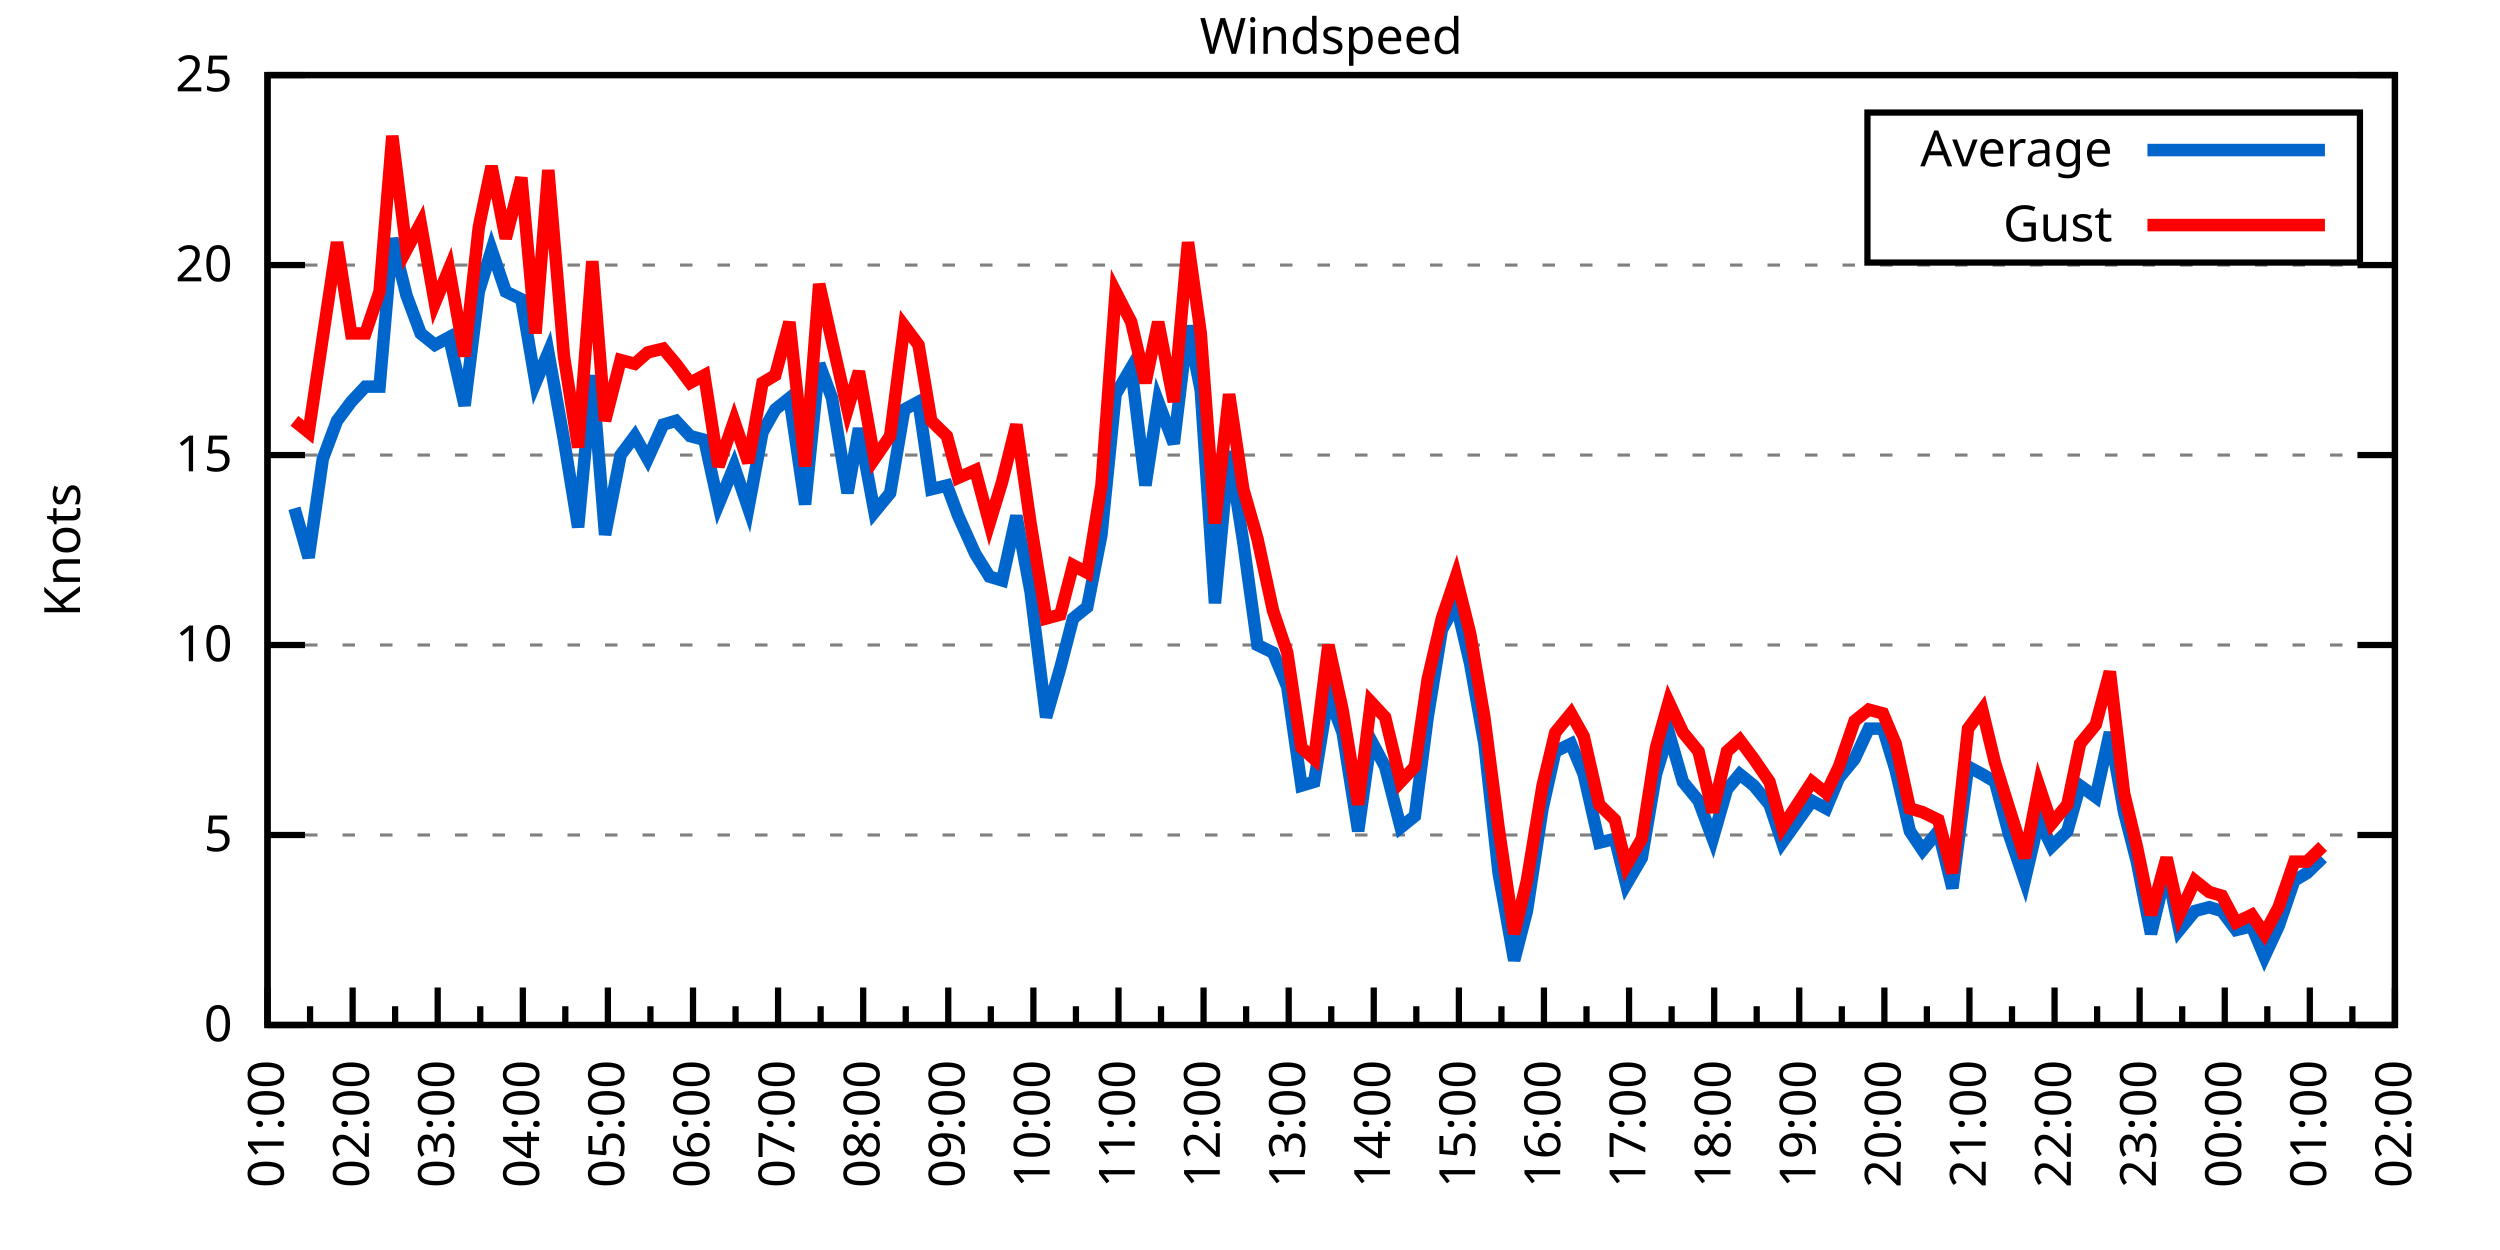
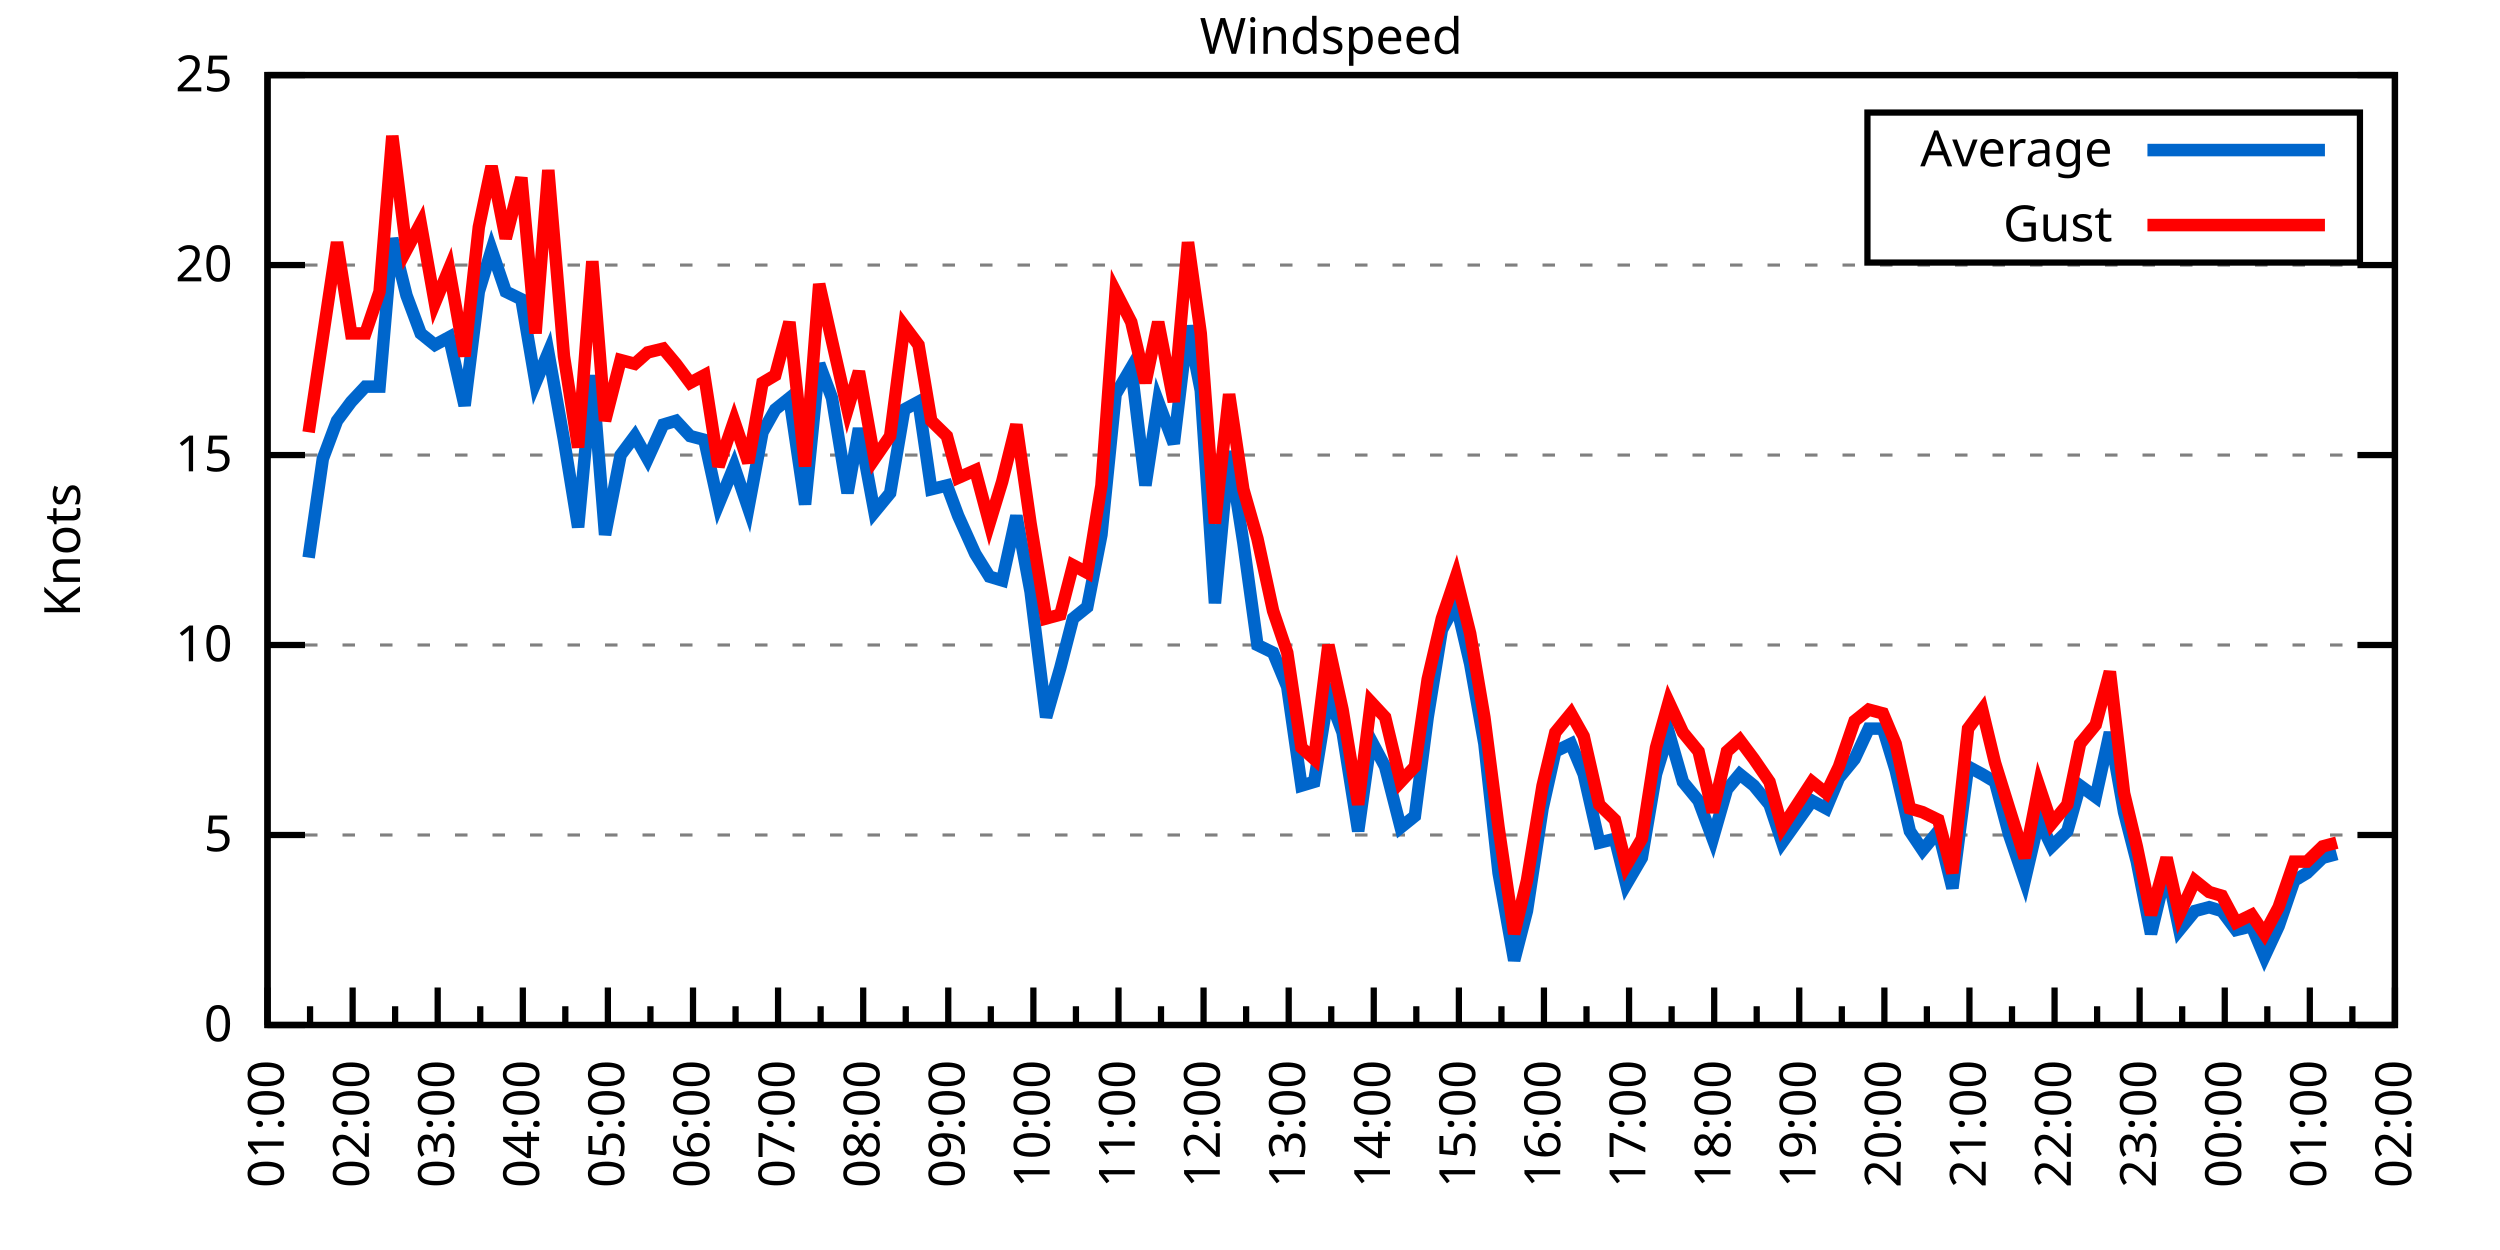
<svg xmlns="http://www.w3.org/2000/svg" xmlns:xlink="http://www.w3.org/1999/xlink" width="400" height="200" viewBox="0 0 400 200">
  <g id="gnuplot_canvas">
    <rect x="0" y="0" width="400" height="200" fill="none" />
    <defs>
      <circle id="gpDot" r="0.5" stroke-width="0.5" stroke="currentColor" />
      <path id="gpPt0" stroke-width="0.333" stroke="currentColor" d="M-1,0 h2 M0,-1 v2" />
      <path id="gpPt1" stroke-width="0.333" stroke="currentColor" d="M-1,-1 L1,1 M1,-1 L-1,1" />
      <path id="gpPt2" stroke-width="0.333" stroke="currentColor" d="M-1,0 L1,0 M0,-1 L0,1 M-1,-1 L1,1 M-1,1 L1,-1" />
      <rect id="gpPt3" stroke-width="0.333" stroke="currentColor" x="-1" y="-1" width="2" height="2" />
      <rect id="gpPt4" stroke-width="0.333" stroke="currentColor" fill="currentColor" x="-1" y="-1" width="2" height="2" />
      <circle id="gpPt5" stroke-width="0.333" stroke="currentColor" cx="0" cy="0" r="1" />
      <use xlink:href="#gpPt5" id="gpPt6" fill="currentColor" stroke="none" />
      <path id="gpPt7" stroke-width="0.333" stroke="currentColor" d="M0,-1.33 L-1.33,0.67 L1.33,0.67 z" />
      <use xlink:href="#gpPt7" id="gpPt8" fill="currentColor" stroke="none" />
      <use xlink:href="#gpPt7" id="gpPt9" stroke="currentColor" transform="rotate(180)" />
      <use xlink:href="#gpPt9" id="gpPt10" fill="currentColor" stroke="none" />
      <use xlink:href="#gpPt3" id="gpPt11" stroke="currentColor" transform="rotate(45)" />
      <use xlink:href="#gpPt11" id="gpPt12" fill="currentColor" stroke="none" />
      <path id="gpPt13" stroke-width="0.333" stroke="currentColor" d="M0,1.330 L1.265,0.411 L0.782,-1.067 L-0.782,-1.076 L-1.265,0.411 z" />
      <use xlink:href="#gpPt13" id="gpPt14" fill="currentColor" stroke="none" />
      <filter id="textbox" filterUnits="objectBoundingBox" x="0" y="0" height="1" width="1">
        <feFlood flood-color="white" flood-opacity="1" result="bgnd" />
        <feComposite in="SourceGraphic" in2="bgnd" operator="atop" />
      </filter>
      <filter id="greybox" filterUnits="objectBoundingBox" x="0" y="0" height="1" width="1">
        <feFlood flood-color="lightgrey" flood-opacity="1" result="grey" />
        <feComposite in="SourceGraphic" in2="grey" operator="atop" />
      </filter>
    </defs>
    <g fill="none" color="white" stroke="currentColor" stroke-width="1.00" stroke-linecap="butt" stroke-linejoin="miter">
</g>
    <g fill="none" color="black" stroke="currentColor" stroke-width="1.00" stroke-linecap="butt" stroke-linejoin="miter">
      <g stroke="none" shape-rendering="crispEdges">
        <polygon fill="rgb(255, 255, 255)" points="42.80,164.00 383.18,164.00 383.18,12.02 42.80,12.02 " />
      </g>
    </g>
    <g fill="none" color="black" stroke="currentColor" stroke-width="1.00" stroke-linecap="butt" stroke-linejoin="miter">
</g>
    <g fill="none" color="black" stroke="black" stroke-width="0.50" stroke-linecap="butt" stroke-linejoin="miter">
</g>
    <g fill="none" color="gray" stroke="currentColor" stroke-width="0.50" stroke-linecap="butt" stroke-linejoin="miter">
      <path stroke="gray" stroke-dasharray="2,4" class="gridline" d="M42.80,164.00 L383.19,164.00  " />
    </g>
    <g fill="none" color="gray" stroke="gray" stroke-width="1.00" stroke-linecap="butt" stroke-linejoin="miter">
</g>
    <g fill="none" color="black" stroke="currentColor" stroke-width="1.00" stroke-linecap="butt" stroke-linejoin="miter">
      <path stroke="black" d="M42.80,164.00 L48.80,164.00 M383.19,164.00 L377.19,164.00  " />
      <g transform="translate(37.20,166.60)" stroke="none" fill="black" font-family="Sans" font-size="8.00" text-anchor="end">
        <text>
          <tspan font-family="Sans"> 0</tspan>
        </text>
      </g>
    </g>
    <g fill="none" color="black" stroke="currentColor" stroke-width="1.00" stroke-linecap="butt" stroke-linejoin="miter">
</g>
    <g fill="none" color="black" stroke="black" stroke-width="0.50" stroke-linecap="butt" stroke-linejoin="miter">
</g>
    <g fill="none" color="gray" stroke="currentColor" stroke-width="0.50" stroke-linecap="butt" stroke-linejoin="miter">
      <path stroke="gray" stroke-dasharray="2,4" class="gridline" d="M42.80,133.60 L383.19,133.60  " />
    </g>
    <g fill="none" color="gray" stroke="gray" stroke-width="1.00" stroke-linecap="butt" stroke-linejoin="miter">
</g>
    <g fill="none" color="black" stroke="currentColor" stroke-width="1.00" stroke-linecap="butt" stroke-linejoin="miter">
      <path stroke="black" d="M42.80,133.60 L48.80,133.60 M383.19,133.60 L377.19,133.60  " />
      <g transform="translate(37.20,136.20)" stroke="none" fill="black" font-family="Sans" font-size="8.00" text-anchor="end">
        <text>
          <tspan font-family="Sans"> 5</tspan>
        </text>
      </g>
    </g>
    <g fill="none" color="black" stroke="currentColor" stroke-width="1.00" stroke-linecap="butt" stroke-linejoin="miter">
</g>
    <g fill="none" color="black" stroke="black" stroke-width="0.50" stroke-linecap="butt" stroke-linejoin="miter">
</g>
    <g fill="none" color="gray" stroke="currentColor" stroke-width="0.50" stroke-linecap="butt" stroke-linejoin="miter">
      <path stroke="gray" stroke-dasharray="2,4" class="gridline" d="M42.80,103.20 L383.19,103.20  " />
    </g>
    <g fill="none" color="gray" stroke="gray" stroke-width="1.00" stroke-linecap="butt" stroke-linejoin="miter">
</g>
    <g fill="none" color="black" stroke="currentColor" stroke-width="1.00" stroke-linecap="butt" stroke-linejoin="miter">
      <path stroke="black" d="M42.80,103.20 L48.80,103.20 M383.19,103.20 L377.19,103.20  " />
      <g transform="translate(37.20,105.80)" stroke="none" fill="black" font-family="Sans" font-size="8.00" text-anchor="end">
        <text>
          <tspan font-family="Sans"> 10</tspan>
        </text>
      </g>
    </g>
    <g fill="none" color="black" stroke="currentColor" stroke-width="1.00" stroke-linecap="butt" stroke-linejoin="miter">
</g>
    <g fill="none" color="black" stroke="black" stroke-width="0.50" stroke-linecap="butt" stroke-linejoin="miter">
</g>
    <g fill="none" color="gray" stroke="currentColor" stroke-width="0.50" stroke-linecap="butt" stroke-linejoin="miter">
      <path stroke="gray" stroke-dasharray="2,4" class="gridline" d="M42.80,72.81 L383.19,72.81  " />
    </g>
    <g fill="none" color="gray" stroke="gray" stroke-width="1.00" stroke-linecap="butt" stroke-linejoin="miter">
</g>
    <g fill="none" color="black" stroke="currentColor" stroke-width="1.00" stroke-linecap="butt" stroke-linejoin="miter">
      <path stroke="black" d="M42.80,72.81 L48.80,72.81 M383.19,72.81 L377.19,72.81  " />
      <g transform="translate(37.20,75.41)" stroke="none" fill="black" font-family="Sans" font-size="8.00" text-anchor="end">
        <text>
          <tspan font-family="Sans"> 15</tspan>
        </text>
      </g>
    </g>
    <g fill="none" color="black" stroke="currentColor" stroke-width="1.00" stroke-linecap="butt" stroke-linejoin="miter">
</g>
    <g fill="none" color="black" stroke="black" stroke-width="0.50" stroke-linecap="butt" stroke-linejoin="miter">
</g>
    <g fill="none" color="gray" stroke="currentColor" stroke-width="0.50" stroke-linecap="butt" stroke-linejoin="miter">
      <path stroke="gray" stroke-dasharray="2,4" class="gridline" d="M42.80,42.41 L383.19,42.41  " />
    </g>
    <g fill="none" color="gray" stroke="gray" stroke-width="1.00" stroke-linecap="butt" stroke-linejoin="miter">
</g>
    <g fill="none" color="black" stroke="currentColor" stroke-width="1.00" stroke-linecap="butt" stroke-linejoin="miter">
      <path stroke="black" d="M42.80,42.41 L48.80,42.41 M383.19,42.41 L377.19,42.41  " />
      <g transform="translate(37.20,45.01)" stroke="none" fill="black" font-family="Sans" font-size="8.00" text-anchor="end">
        <text>
          <tspan font-family="Sans"> 20</tspan>
        </text>
      </g>
    </g>
    <g fill="none" color="black" stroke="currentColor" stroke-width="1.00" stroke-linecap="butt" stroke-linejoin="miter">
</g>
    <g fill="none" color="black" stroke="black" stroke-width="0.50" stroke-linecap="butt" stroke-linejoin="miter">
</g>
    <g fill="none" color="gray" stroke="currentColor" stroke-width="0.50" stroke-linecap="butt" stroke-linejoin="miter">
      <path stroke="gray" stroke-dasharray="2,4" class="gridline" d="M42.80,12.01 L383.19,12.01  " />
    </g>
    <g fill="none" color="gray" stroke="gray" stroke-width="1.00" stroke-linecap="butt" stroke-linejoin="miter">
</g>
    <g fill="none" color="black" stroke="currentColor" stroke-width="1.00" stroke-linecap="butt" stroke-linejoin="miter">
      <path stroke="black" d="M42.80,12.01 L48.80,12.01 M383.19,12.01 L377.19,12.01  " />
      <g transform="translate(37.20,14.61)" stroke="none" fill="black" font-family="Sans" font-size="8.00" text-anchor="end">
        <text>
          <tspan font-family="Sans"> 25</tspan>
        </text>
      </g>
    </g>
    <g fill="none" color="black" stroke="currentColor" stroke-width="1.00" stroke-linecap="butt" stroke-linejoin="miter">
      <path stroke="black" d="M42.80,164.00 L42.80,158.00  " />
      <g transform="translate(45.40,169.60) rotate(270)" stroke="none" fill="black" font-family="Sans" font-size="8.00" text-anchor="end">
        <text>
          <tspan font-family="Sans">01:00</tspan>
        </text>
      </g>
    </g>
    <g fill="none" color="black" stroke="currentColor" stroke-width="1.00" stroke-linecap="butt" stroke-linejoin="miter">
      <path stroke="black" d="M49.61,164.00 L49.61,161.00 M56.42,164.00 L56.42,158.00  " />
      <g transform="translate(59.02,169.60) rotate(270)" stroke="none" fill="black" font-family="Sans" font-size="8.00" text-anchor="end">
        <text>
          <tspan font-family="Sans">02:00</tspan>
        </text>
      </g>
    </g>
    <g fill="none" color="black" stroke="currentColor" stroke-width="1.00" stroke-linecap="butt" stroke-linejoin="miter">
      <path stroke="black" d="M63.22,164.00 L63.22,161.00 M70.03,164.00 L70.03,158.00  " />
      <g transform="translate(72.63,169.60) rotate(270)" stroke="none" fill="black" font-family="Sans" font-size="8.00" text-anchor="end">
        <text>
          <tspan font-family="Sans">03:00</tspan>
        </text>
      </g>
    </g>
    <g fill="none" color="black" stroke="currentColor" stroke-width="1.00" stroke-linecap="butt" stroke-linejoin="miter">
      <path stroke="black" d="M76.84,164.00 L76.84,161.00 M83.65,164.00 L83.65,158.00  " />
      <g transform="translate(86.25,169.60) rotate(270)" stroke="none" fill="black" font-family="Sans" font-size="8.00" text-anchor="end">
        <text>
          <tspan font-family="Sans">04:00</tspan>
        </text>
      </g>
    </g>
    <g fill="none" color="black" stroke="currentColor" stroke-width="1.00" stroke-linecap="butt" stroke-linejoin="miter">
      <path stroke="black" d="M90.45,164.00 L90.45,161.00 M97.26,164.00 L97.26,158.00  " />
      <g transform="translate(99.86,169.60) rotate(270)" stroke="none" fill="black" font-family="Sans" font-size="8.00" text-anchor="end">
        <text>
          <tspan font-family="Sans">05:00</tspan>
        </text>
      </g>
    </g>
    <g fill="none" color="black" stroke="currentColor" stroke-width="1.00" stroke-linecap="butt" stroke-linejoin="miter">
      <path stroke="black" d="M104.07,164.00 L104.07,161.00 M110.88,164.00 L110.88,158.00  " />
      <g transform="translate(113.48,169.60) rotate(270)" stroke="none" fill="black" font-family="Sans" font-size="8.00" text-anchor="end">
        <text>
          <tspan font-family="Sans">06:00</tspan>
        </text>
      </g>
    </g>
    <g fill="none" color="black" stroke="currentColor" stroke-width="1.00" stroke-linecap="butt" stroke-linejoin="miter">
      <path stroke="black" d="M117.69,164.00 L117.69,161.00 M124.49,164.00 L124.49,158.00  " />
      <g transform="translate(127.09,169.60) rotate(270)" stroke="none" fill="black" font-family="Sans" font-size="8.00" text-anchor="end">
        <text>
          <tspan font-family="Sans">07:00</tspan>
        </text>
      </g>
    </g>
    <g fill="none" color="black" stroke="currentColor" stroke-width="1.00" stroke-linecap="butt" stroke-linejoin="miter">
      <path stroke="black" d="M131.30,164.00 L131.30,161.00 M138.11,164.00 L138.11,158.00  " />
      <g transform="translate(140.71,169.60) rotate(270)" stroke="none" fill="black" font-family="Sans" font-size="8.00" text-anchor="end">
        <text>
          <tspan font-family="Sans">08:00</tspan>
        </text>
      </g>
    </g>
    <g fill="none" color="black" stroke="currentColor" stroke-width="1.00" stroke-linecap="butt" stroke-linejoin="miter">
      <path stroke="black" d="M144.92,164.00 L144.92,161.00 M151.72,164.00 L151.72,158.00  " />
      <g transform="translate(154.32,169.60) rotate(270)" stroke="none" fill="black" font-family="Sans" font-size="8.00" text-anchor="end">
        <text>
          <tspan font-family="Sans">09:00</tspan>
        </text>
      </g>
    </g>
    <g fill="none" color="black" stroke="currentColor" stroke-width="1.00" stroke-linecap="butt" stroke-linejoin="miter">
      <path stroke="black" d="M158.53,164.00 L158.53,161.00 M165.34,164.00 L165.34,158.00  " />
      <g transform="translate(167.94,169.60) rotate(270)" stroke="none" fill="black" font-family="Sans" font-size="8.00" text-anchor="end">
        <text>
          <tspan font-family="Sans">10:00</tspan>
        </text>
      </g>
    </g>
    <g fill="none" color="black" stroke="currentColor" stroke-width="1.00" stroke-linecap="butt" stroke-linejoin="miter">
      <path stroke="black" d="M172.15,164.00 L172.15,161.00 M178.96,164.00 L178.96,158.00  " />
      <g transform="translate(181.56,169.60) rotate(270)" stroke="none" fill="black" font-family="Sans" font-size="8.00" text-anchor="end">
        <text>
          <tspan font-family="Sans">11:00</tspan>
        </text>
      </g>
    </g>
    <g fill="none" color="black" stroke="currentColor" stroke-width="1.00" stroke-linecap="butt" stroke-linejoin="miter">
      <path stroke="black" d="M185.76,164.00 L185.76,161.00 M192.57,164.00 L192.57,158.00  " />
      <g transform="translate(195.17,169.60) rotate(270)" stroke="none" fill="black" font-family="Sans" font-size="8.00" text-anchor="end">
        <text>
          <tspan font-family="Sans">12:00</tspan>
        </text>
      </g>
    </g>
    <g fill="none" color="black" stroke="currentColor" stroke-width="1.00" stroke-linecap="butt" stroke-linejoin="miter">
      <path stroke="black" d="M199.38,164.00 L199.38,161.00 M206.19,164.00 L206.19,158.00  " />
      <g transform="translate(208.79,169.60) rotate(270)" stroke="none" fill="black" font-family="Sans" font-size="8.00" text-anchor="end">
        <text>
          <tspan font-family="Sans">13:00</tspan>
        </text>
      </g>
    </g>
    <g fill="none" color="black" stroke="currentColor" stroke-width="1.00" stroke-linecap="butt" stroke-linejoin="miter">
      <path stroke="black" d="M213.00,164.00 L213.00,161.00 M219.80,164.00 L219.80,158.00  " />
      <g transform="translate(222.40,169.60) rotate(270)" stroke="none" fill="black" font-family="Sans" font-size="8.00" text-anchor="end">
        <text>
          <tspan font-family="Sans">14:00</tspan>
        </text>
      </g>
    </g>
    <g fill="none" color="black" stroke="currentColor" stroke-width="1.00" stroke-linecap="butt" stroke-linejoin="miter">
      <path stroke="black" d="M226.61,164.00 L226.61,161.00 M233.42,164.00 L233.42,158.00  " />
      <g transform="translate(236.02,169.60) rotate(270)" stroke="none" fill="black" font-family="Sans" font-size="8.00" text-anchor="end">
        <text>
          <tspan font-family="Sans">15:00</tspan>
        </text>
      </g>
    </g>
    <g fill="none" color="black" stroke="currentColor" stroke-width="1.00" stroke-linecap="butt" stroke-linejoin="miter">
      <path stroke="black" d="M240.23,164.00 L240.23,161.00 M247.03,164.00 L247.03,158.00  " />
      <g transform="translate(249.63,169.60) rotate(270)" stroke="none" fill="black" font-family="Sans" font-size="8.00" text-anchor="end">
        <text>
          <tspan font-family="Sans">16:00</tspan>
        </text>
      </g>
    </g>
    <g fill="none" color="black" stroke="currentColor" stroke-width="1.00" stroke-linecap="butt" stroke-linejoin="miter">
      <path stroke="black" d="M253.84,164.00 L253.84,161.00 M260.65,164.00 L260.65,158.00  " />
      <g transform="translate(263.25,169.60) rotate(270)" stroke="none" fill="black" font-family="Sans" font-size="8.00" text-anchor="end">
        <text>
          <tspan font-family="Sans">17:00</tspan>
        </text>
      </g>
    </g>
    <g fill="none" color="black" stroke="currentColor" stroke-width="1.00" stroke-linecap="butt" stroke-linejoin="miter">
      <path stroke="black" d="M267.46,164.00 L267.46,161.00 M274.27,164.00 L274.27,158.00  " />
      <g transform="translate(276.87,169.60) rotate(270)" stroke="none" fill="black" font-family="Sans" font-size="8.00" text-anchor="end">
        <text>
          <tspan font-family="Sans">18:00</tspan>
        </text>
      </g>
    </g>
    <g fill="none" color="black" stroke="currentColor" stroke-width="1.00" stroke-linecap="butt" stroke-linejoin="miter">
      <path stroke="black" d="M281.07,164.00 L281.07,161.00 M287.88,164.00 L287.88,158.00  " />
      <g transform="translate(290.48,169.60) rotate(270)" stroke="none" fill="black" font-family="Sans" font-size="8.00" text-anchor="end">
        <text>
          <tspan font-family="Sans">19:00</tspan>
        </text>
      </g>
    </g>
    <g fill="none" color="black" stroke="currentColor" stroke-width="1.00" stroke-linecap="butt" stroke-linejoin="miter">
      <path stroke="black" d="M294.69,164.00 L294.69,161.00 M301.50,164.00 L301.50,158.00  " />
      <g transform="translate(304.10,169.60) rotate(270)" stroke="none" fill="black" font-family="Sans" font-size="8.00" text-anchor="end">
        <text>
          <tspan font-family="Sans">20:00</tspan>
        </text>
      </g>
    </g>
    <g fill="none" color="black" stroke="currentColor" stroke-width="1.00" stroke-linecap="butt" stroke-linejoin="miter">
      <path stroke="black" d="M308.30,164.00 L308.30,161.00 M315.11,164.00 L315.11,158.00  " />
      <g transform="translate(317.71,169.60) rotate(270)" stroke="none" fill="black" font-family="Sans" font-size="8.00" text-anchor="end">
        <text>
          <tspan font-family="Sans">21:00</tspan>
        </text>
      </g>
    </g>
    <g fill="none" color="black" stroke="currentColor" stroke-width="1.00" stroke-linecap="butt" stroke-linejoin="miter">
      <path stroke="black" d="M321.92,164.00 L321.92,161.00 M328.73,164.00 L328.73,158.00  " />
      <g transform="translate(331.33,169.60) rotate(270)" stroke="none" fill="black" font-family="Sans" font-size="8.00" text-anchor="end">
        <text>
          <tspan font-family="Sans">22:00</tspan>
        </text>
      </g>
    </g>
    <g fill="none" color="black" stroke="currentColor" stroke-width="1.00" stroke-linecap="butt" stroke-linejoin="miter">
      <path stroke="black" d="M335.54,164.00 L335.54,161.00 M342.34,164.00 L342.34,158.00  " />
      <g transform="translate(344.94,169.60) rotate(270)" stroke="none" fill="black" font-family="Sans" font-size="8.00" text-anchor="end">
        <text>
          <tspan font-family="Sans">23:00</tspan>
        </text>
      </g>
    </g>
    <g fill="none" color="black" stroke="currentColor" stroke-width="1.00" stroke-linecap="butt" stroke-linejoin="miter">
      <path stroke="black" d="M349.15,164.00 L349.15,161.00 M355.96,164.00 L355.96,158.00  " />
      <g transform="translate(358.56,169.60) rotate(270)" stroke="none" fill="black" font-family="Sans" font-size="8.00" text-anchor="end">
        <text>
          <tspan font-family="Sans">00:00</tspan>
        </text>
      </g>
    </g>
    <g fill="none" color="black" stroke="currentColor" stroke-width="1.00" stroke-linecap="butt" stroke-linejoin="miter">
      <path stroke="black" d="M362.77,164.00 L362.77,161.00 M369.57,164.00 L369.57,158.00  " />
      <g transform="translate(372.17,169.60) rotate(270)" stroke="none" fill="black" font-family="Sans" font-size="8.00" text-anchor="end">
        <text>
          <tspan font-family="Sans">01:00</tspan>
        </text>
      </g>
    </g>
    <g fill="none" color="black" stroke="currentColor" stroke-width="1.00" stroke-linecap="butt" stroke-linejoin="miter">
      <path stroke="black" d="M376.38,164.00 L376.38,161.00 M383.19,164.00 L383.19,158.00  " />
      <g transform="translate(385.79,169.60) rotate(270)" stroke="none" fill="black" font-family="Sans" font-size="8.00" text-anchor="end">
        <text>
          <tspan font-family="Sans">02:00</tspan>
        </text>
      </g>
    </g>
    <g fill="none" color="black" stroke="currentColor" stroke-width="1.00" stroke-linecap="butt" stroke-linejoin="miter">
</g>
    <g fill="none" color="black" stroke="currentColor" stroke-width="1.00" stroke-linecap="butt" stroke-linejoin="miter">
      <path stroke="black" d="M42.80,12.01 L42.80,164.00 L383.19,164.00 L383.19,12.01 L42.80,12.01 Z  " />
    </g>
    <g fill="none" color="black" stroke="currentColor" stroke-width="1.00" stroke-linecap="butt" stroke-linejoin="miter">
      <g transform="translate(12.80,88.01) rotate(270)" stroke="none" fill="black" font-family="Sans" font-size="8.00" text-anchor="middle">
        <text>
          <tspan font-family="Sans">Knots</tspan>
        </text>
      </g>
    </g>
    <g fill="none" color="black" stroke="currentColor" stroke-width="1.00" stroke-linecap="butt" stroke-linejoin="miter">
</g>
    <g fill="none" color="black" stroke="currentColor" stroke-width="1.00" stroke-linecap="butt" stroke-linejoin="miter">
      <path stroke="black" d="M298.79,42.01 L298.79,18.01 L377.59,18.01 L377.59,42.01 L298.79,42.01 Z  " />
    </g>
    <g id="Windspeed_plot_1">
      <g fill="none" color="white" stroke="black" stroke-width="2.00" stroke-linecap="butt" stroke-linejoin="miter">
</g>
      <g fill="none" color="black" stroke="currentColor" stroke-width="2.00" stroke-linecap="butt" stroke-linejoin="miter">
        <g transform="translate(337.99,26.61)" stroke="none" fill="black" font-family="Sans" font-size="8.00" text-anchor="end">
          <text>
            <tspan font-family="Sans">Average</tspan>
          </text>
        </g>
      </g>
      <g fill="none" color="black" stroke="currentColor" stroke-width="2.00" stroke-linecap="butt" stroke-linejoin="miter">
-         <path stroke="rgb(  0, 102, 204)" d="M343.59,24.01 L371.99,24.01 M47.11,81.32 L49.38,89.22 L51.65,73.41 L53.92,67.33 L56.19,64.29 L58.46,61.86   L60.73,61.86 L62.77,38.15 L65.04,47.27 L67.31,53.35 L69.58,55.18 L71.85,53.96 L74.34,64.90 L76.61,46.66   L78.65,39.98 L80.92,46.66 L83.42,47.88 L85.69,61.25 L87.73,56.39 L90.23,70.37 L92.50,84.36 L94.77,60.04   L96.81,85.57 L99.30,72.81 L101.57,69.77 L103.62,73.41 L106.11,67.94 L108.15,67.33 L110.42,69.77 L112.69,70.37   L114.96,80.71 L117.46,74.63 L119.73,81.32 L122.00,69.16 L124.04,65.51 L126.31,63.69 L128.81,80.71 L131.07,58.21   L133.12,63.69 L135.61,78.89 L137.43,68.55 L139.92,81.93 L142.42,78.89 L144.69,65.51 L146.96,64.29 L149.00,78.28   L151.50,77.67 L153.31,82.53 L156.04,88.61 L158.31,92.26 L160.35,92.87 L162.62,82.53 L164.89,94.69 L167.38,114.76   L169.65,106.85 L171.69,98.95 L173.96,97.12 L176.23,85.57 L178.50,63.08 L181.00,58.82 L183.27,77.67 L185.31,64.29   L187.81,70.98 L190.08,52.14 L192.12,62.47 L194.39,96.52 L196.66,72.20 L198.93,86.79 L201.19,103.20 L203.69,104.42   L205.96,109.89 L208.23,125.70 L210.27,125.09 L212.54,111.11 L214.81,117.19 L217.31,132.99 L219.35,118.40 L221.62,122.66   L224.11,132.39 L226.38,130.56 L228.43,114.76 L230.70,100.77 L232.96,96.52 L235.23,106.24 L237.50,119.01 L239.77,139.68   L242.27,153.66 L244.31,145.76 L246.81,129.35 L248.85,120.23 L251.35,119.01 L253.39,123.87 L255.88,134.82 L258.38,134.21   L260.20,141.51 L262.69,137.25 L264.96,123.87 L267.00,117.19 L269.27,125.09 L271.77,128.13 L274.04,134.21 L276.31,126.31   L278.35,123.87 L280.62,125.70 L283.12,128.74 L285.16,134.82 L289.92,128.13 L292.19,129.35 L294.23,124.48 L296.73,121.44   L299.00,116.58 L301.27,116.58 L303.31,123.27 L305.58,132.99 L307.62,136.03 L310.12,132.99 L312.39,142.11 L314.89,122.66   L317.15,123.87 L319.20,125.09 L321.47,133.60 L323.96,140.90 L326.23,131.17 L328.27,135.43 L330.77,132.99 L332.81,125.70   L335.31,127.52 L337.58,117.19 L339.85,129.95 L341.89,137.86 L344.16,149.41 L346.65,139.07 L348.70,148.80 L351.19,145.76   L353.46,145.15 L355.50,145.76 L357.77,148.80 L360.27,148.19 L362.31,153.06 L364.58,148.19 L367.08,140.90 L369.12,139.68   L371.62,137.25  " />
+         <path stroke="rgb(  0, 102, 204)" d="M343.59,24.01 L371.99,24.01 M49.38,89.22 L51.65,73.41 L53.92,67.33 L56.19,64.29 L58.46,61.86 L60.73,61.86   L62.77,38.15 L65.04,47.27 L67.31,53.35 L69.58,55.18 L71.85,53.96 L74.34,64.90 L76.61,46.66 L78.65,39.98   L80.92,46.66 L83.42,47.88 L85.69,61.25 L87.73,56.39 L90.23,70.37 L92.50,84.36 L94.77,60.04 L96.81,85.57   L99.30,72.81 L101.57,69.77 L103.62,73.41 L106.11,67.94 L108.15,67.33 L110.42,69.77 L112.69,70.37 L114.96,80.71   L117.46,74.63 L119.73,81.32 L122.00,69.16 L124.04,65.51 L126.31,63.69 L128.81,80.71 L131.07,58.21 L133.12,63.69   L135.61,78.89 L137.43,68.55 L139.92,81.93 L142.42,78.89 L144.69,65.51 L146.96,64.29 L149.00,78.28 L151.50,77.67   L153.31,82.53 L156.04,88.61 L158.31,92.26 L160.35,92.87 L162.62,82.53 L164.89,94.69 L167.38,114.76 L169.65,106.85   L171.69,98.95 L173.96,97.12 L176.23,85.57 L178.50,63.08 L181.00,58.82 L183.27,77.67 L185.31,64.29 L187.81,70.98   L190.08,52.14 L192.12,62.47 L194.39,96.52 L196.66,72.20 L198.93,86.79 L201.19,103.20 L203.69,104.42 L205.96,109.89   L208.23,125.70 L210.27,125.09 L212.54,111.11 L214.81,117.19 L217.31,132.99 L219.35,118.40 L221.62,122.66 L224.11,132.39   L226.38,130.56 L228.43,114.76 L230.70,100.77 L232.96,96.52 L235.23,106.24 L237.50,119.01 L239.77,139.68 L242.27,153.66   L244.31,145.76 L246.81,129.35 L248.85,120.23 L251.35,119.01 L253.39,123.87 L255.88,134.82 L258.38,134.21 L260.20,141.51   L262.69,137.25 L264.96,123.87 L267.00,117.19 L269.27,125.09 L271.77,128.13 L274.04,134.21 L276.31,126.31 L278.35,123.87   L280.62,125.70 L283.12,128.74 L285.16,134.82 L289.92,128.13 L292.19,129.35 L294.23,124.48 L296.73,121.44 L299.00,116.58   L301.27,116.58 L303.31,123.27 L305.58,132.99 L307.62,136.03 L310.12,132.99 L312.39,142.11 L314.89,122.66 L317.15,123.87   L319.20,125.09 L321.47,133.60 L323.96,140.90 L326.23,131.17 L328.27,135.43 L330.77,132.99 L332.81,125.70 L335.31,127.52   L337.58,117.19 L339.85,129.95 L341.89,137.86 L344.16,149.41 L346.65,139.07 L348.70,148.80 L351.19,145.76 L353.46,145.15   L355.50,145.76 L357.77,148.80 L360.27,148.19 L362.31,153.06 L364.58,148.19 L367.08,140.90 L369.12,139.68 L371.62,137.25   L373.89,136.64  " />
      </g>
    </g>
    <g id="Windspeed_plot_2">
      <g fill="none" color="black" stroke="currentColor" stroke-width="2.00" stroke-linecap="butt" stroke-linejoin="miter">
        <g transform="translate(337.99,38.61)" stroke="none" fill="black" font-family="Sans" font-size="8.00" text-anchor="end">
          <text>
            <tspan font-family="Sans">Gust</tspan>
          </text>
        </g>
      </g>
      <g fill="none" color="black" stroke="currentColor" stroke-width="2.00" stroke-linecap="butt" stroke-linejoin="miter">
-         <path stroke="rgb(255,   0,   0)" d="M343.59,36.01 L371.99,36.01 M47.11,67.33 L49.38,69.16 L51.65,53.96 L53.92,38.76 L56.19,53.35 L58.46,53.35   L60.73,46.66 L62.77,21.74 L65.04,39.98 L67.31,35.72 L69.58,48.49 L71.85,43.02 L74.34,57.00 L76.61,36.33   L78.65,26.60 L80.92,38.15 L83.42,28.42 L85.69,53.35 L87.73,27.21 L90.23,57.00 L92.50,71.59 L94.77,41.80   L96.81,67.33 L99.30,57.61 L101.57,58.21 L103.62,56.39 L106.11,55.78 L108.15,58.21 L110.42,61.25 L112.69,60.04   L114.96,74.63 L117.46,67.33 L119.73,74.02 L122.00,61.25 L124.04,60.04 L126.31,51.53 L128.81,74.63 L131.07,45.45   L133.12,54.57 L135.61,65.51 L137.43,59.43 L139.92,73.41 L142.42,69.77 L144.69,52.14 L146.96,55.18 L149.00,67.33   L151.50,69.77 L153.31,76.45 L156.04,75.24 L158.31,83.75 L160.35,77.06 L162.62,67.94 L164.89,83.75 L167.38,98.95   L169.65,98.34 L171.69,90.44 L173.96,91.65 L176.23,77.67 L178.50,46.66 L181.00,51.53 L183.27,61.25 L185.31,51.53   L187.81,64.29 L190.08,38.76 L192.12,53.35 L194.39,83.75 L196.66,63.08 L198.93,78.28 L201.19,86.18 L203.69,97.73   L205.96,104.42 L208.23,119.62 L210.27,121.44 L212.54,103.20 L214.81,113.54 L217.31,128.74 L219.35,112.32 L221.62,114.76   L224.11,125.09 L226.38,122.66 L228.43,108.68 L230.70,98.95 L232.96,92.26 L235.23,101.38 L237.50,114.76 L239.77,132.39   L242.27,149.41 L244.31,140.90 L246.81,125.70 L248.85,117.19 L251.35,114.15 L253.39,117.80 L255.88,128.74 L258.38,131.17   L260.20,138.47 L262.69,134.21 L264.96,119.62 L267.00,112.32 L269.27,117.19 L271.77,120.23 L274.04,129.95 L276.31,120.23   L278.35,118.40 L280.62,121.44 L283.12,125.09 L285.16,132.39 L289.92,125.09 L292.19,126.91 L294.23,122.66 L296.73,115.36   L299.00,113.54 L301.27,114.15 L303.31,119.01 L305.58,129.35 L307.62,129.95 L310.12,131.17 L312.39,139.68 L314.89,116.58   L317.15,113.54 L319.20,122.05 L321.47,129.35 L323.96,137.25 L326.23,125.70 L328.27,131.78 L330.77,128.74 L332.81,119.01   L335.31,115.97 L337.58,107.46 L339.85,126.91 L341.89,135.43 L344.16,146.37 L346.65,137.25 L348.70,146.37 L351.19,140.90   L353.46,142.72 L355.50,143.33 L357.77,147.59 L360.27,146.37 L362.31,149.41 L364.58,145.15 L367.08,137.86 L369.12,137.86   L371.62,135.43  " />
+         <path stroke="rgb(255,   0,   0)" d="M343.59,36.01 L371.99,36.01 M49.38,69.16 L51.65,53.96 L53.92,38.76 L56.19,53.35 L58.46,53.35 L60.73,46.66   L62.77,21.74 L65.04,39.98 L67.31,35.72 L69.58,48.49 L71.85,43.02 L74.34,57.00 L76.61,36.33 L78.65,26.60   L80.92,38.15 L83.42,28.42 L85.69,53.35 L87.73,27.21 L90.23,57.00 L92.50,71.59 L94.77,41.80 L96.81,67.33   L99.30,57.61 L101.57,58.21 L103.62,56.39 L106.11,55.78 L108.15,58.21 L110.42,61.25 L112.69,60.04 L114.96,74.63   L117.46,67.33 L119.73,74.02 L122.00,61.25 L124.04,60.04 L126.31,51.53 L128.81,74.63 L131.07,45.45 L133.12,54.57   L135.61,65.51 L137.43,59.43 L139.92,73.41 L142.42,69.77 L144.69,52.14 L146.96,55.18 L149.00,67.33 L151.50,69.77   L153.31,76.45 L156.04,75.24 L158.31,83.75 L160.35,77.06 L162.62,67.94 L164.89,83.75 L167.38,98.95 L169.65,98.34   L171.69,90.44 L173.96,91.65 L176.23,77.67 L178.50,46.66 L181.00,51.53 L183.27,61.25 L185.31,51.53 L187.81,64.29   L190.08,38.76 L192.12,53.35 L194.39,83.75 L196.66,63.08 L198.93,78.28 L201.19,86.18 L203.69,97.73 L205.96,104.42   L208.23,119.62 L210.27,121.44 L212.54,103.20 L214.81,113.54 L217.31,128.74 L219.35,112.32 L221.62,114.76 L224.11,125.09   L226.38,122.66 L228.43,108.68 L230.70,98.95 L232.96,92.26 L235.23,101.38 L237.50,114.76 L239.77,132.39 L242.27,149.41   L244.31,140.90 L246.81,125.70 L248.85,117.19 L251.35,114.15 L253.39,117.80 L255.88,128.74 L258.38,131.17 L260.20,138.47   L262.69,134.21 L264.96,119.62 L267.00,112.32 L269.27,117.19 L271.77,120.23 L274.04,129.95 L276.31,120.23 L278.35,118.40   L280.62,121.44 L283.12,125.09 L285.16,132.39 L289.92,125.09 L292.19,126.91 L294.23,122.66 L296.73,115.36 L299.00,113.54   L301.27,114.15 L303.31,119.01 L305.58,129.35 L307.62,129.95 L310.12,131.17 L312.39,139.68 L314.89,116.58 L317.15,113.54   L319.20,122.05 L321.47,129.35 L323.96,137.25 L326.23,125.70 L328.27,131.78 L330.77,128.74 L332.81,119.01 L335.31,115.97   L337.58,107.46 L339.85,126.91 L341.89,135.43 L344.16,146.37 L346.65,137.25 L348.70,146.37 L351.19,140.90 L353.46,142.72   L355.50,143.33 L357.77,147.59 L360.27,146.37 L362.31,149.41 L364.58,145.15 L367.08,137.86 L369.12,137.86 L371.62,135.43   L373.89,134.82  " />
      </g>
    </g>
    <g fill="none" color="black" stroke="currentColor" stroke-width="2.00" stroke-linecap="butt" stroke-linejoin="miter">
</g>
    <g fill="none" color="black" stroke="black" stroke-width="1.00" stroke-linecap="butt" stroke-linejoin="miter">
</g>
    <g fill="none" color="black" stroke="currentColor" stroke-width="1.00" stroke-linecap="butt" stroke-linejoin="miter">
      <path stroke="black" d="M42.80,12.01 L42.80,164.00 L383.19,164.00 L383.19,12.01 L42.80,12.01 Z  " />
    </g>
    <g fill="none" color="black" stroke="currentColor" stroke-width="1.00" stroke-linecap="butt" stroke-linejoin="miter">
      <g transform="translate(212.99,8.61)" stroke="none" fill="black" font-family="Sans" font-size="8.00" text-anchor="middle">
        <text>
          <tspan font-family="Sans">Windspeed</tspan>
        </text>
      </g>
    </g>
    <g fill="none" color="black" stroke="currentColor" stroke-width="1.00" stroke-linecap="butt" stroke-linejoin="miter">
</g>
  </g>
</svg>
